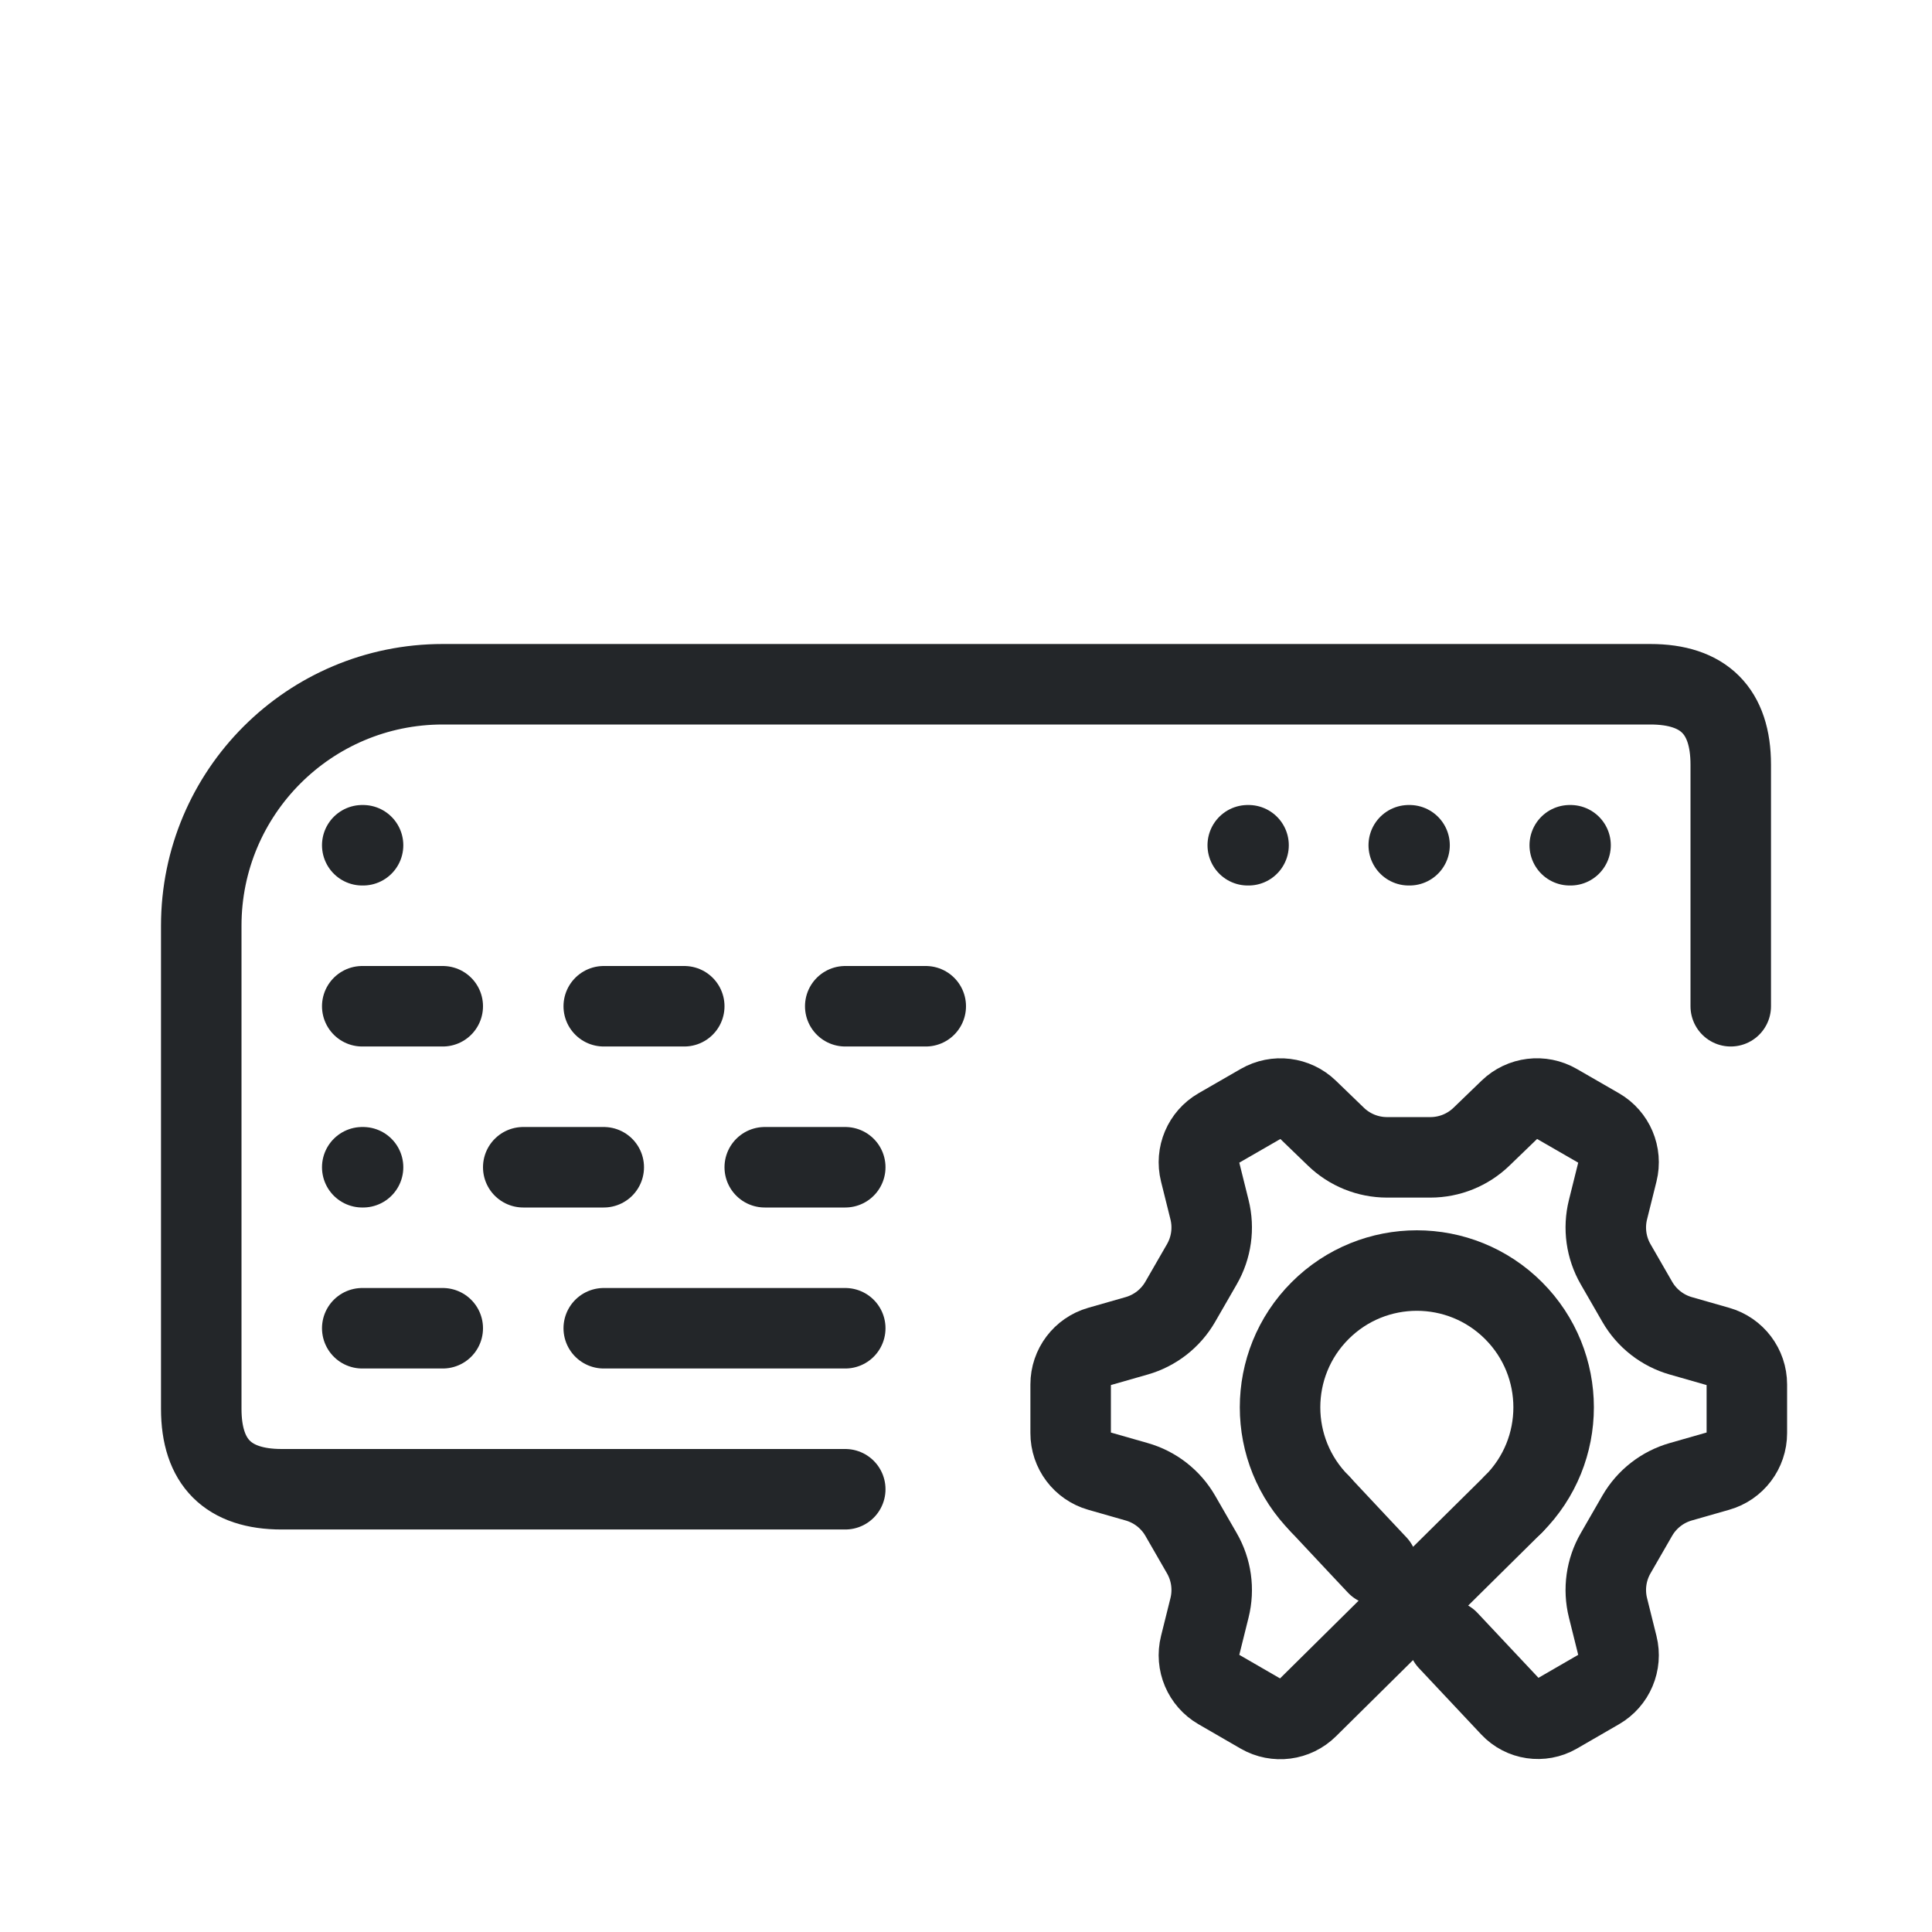
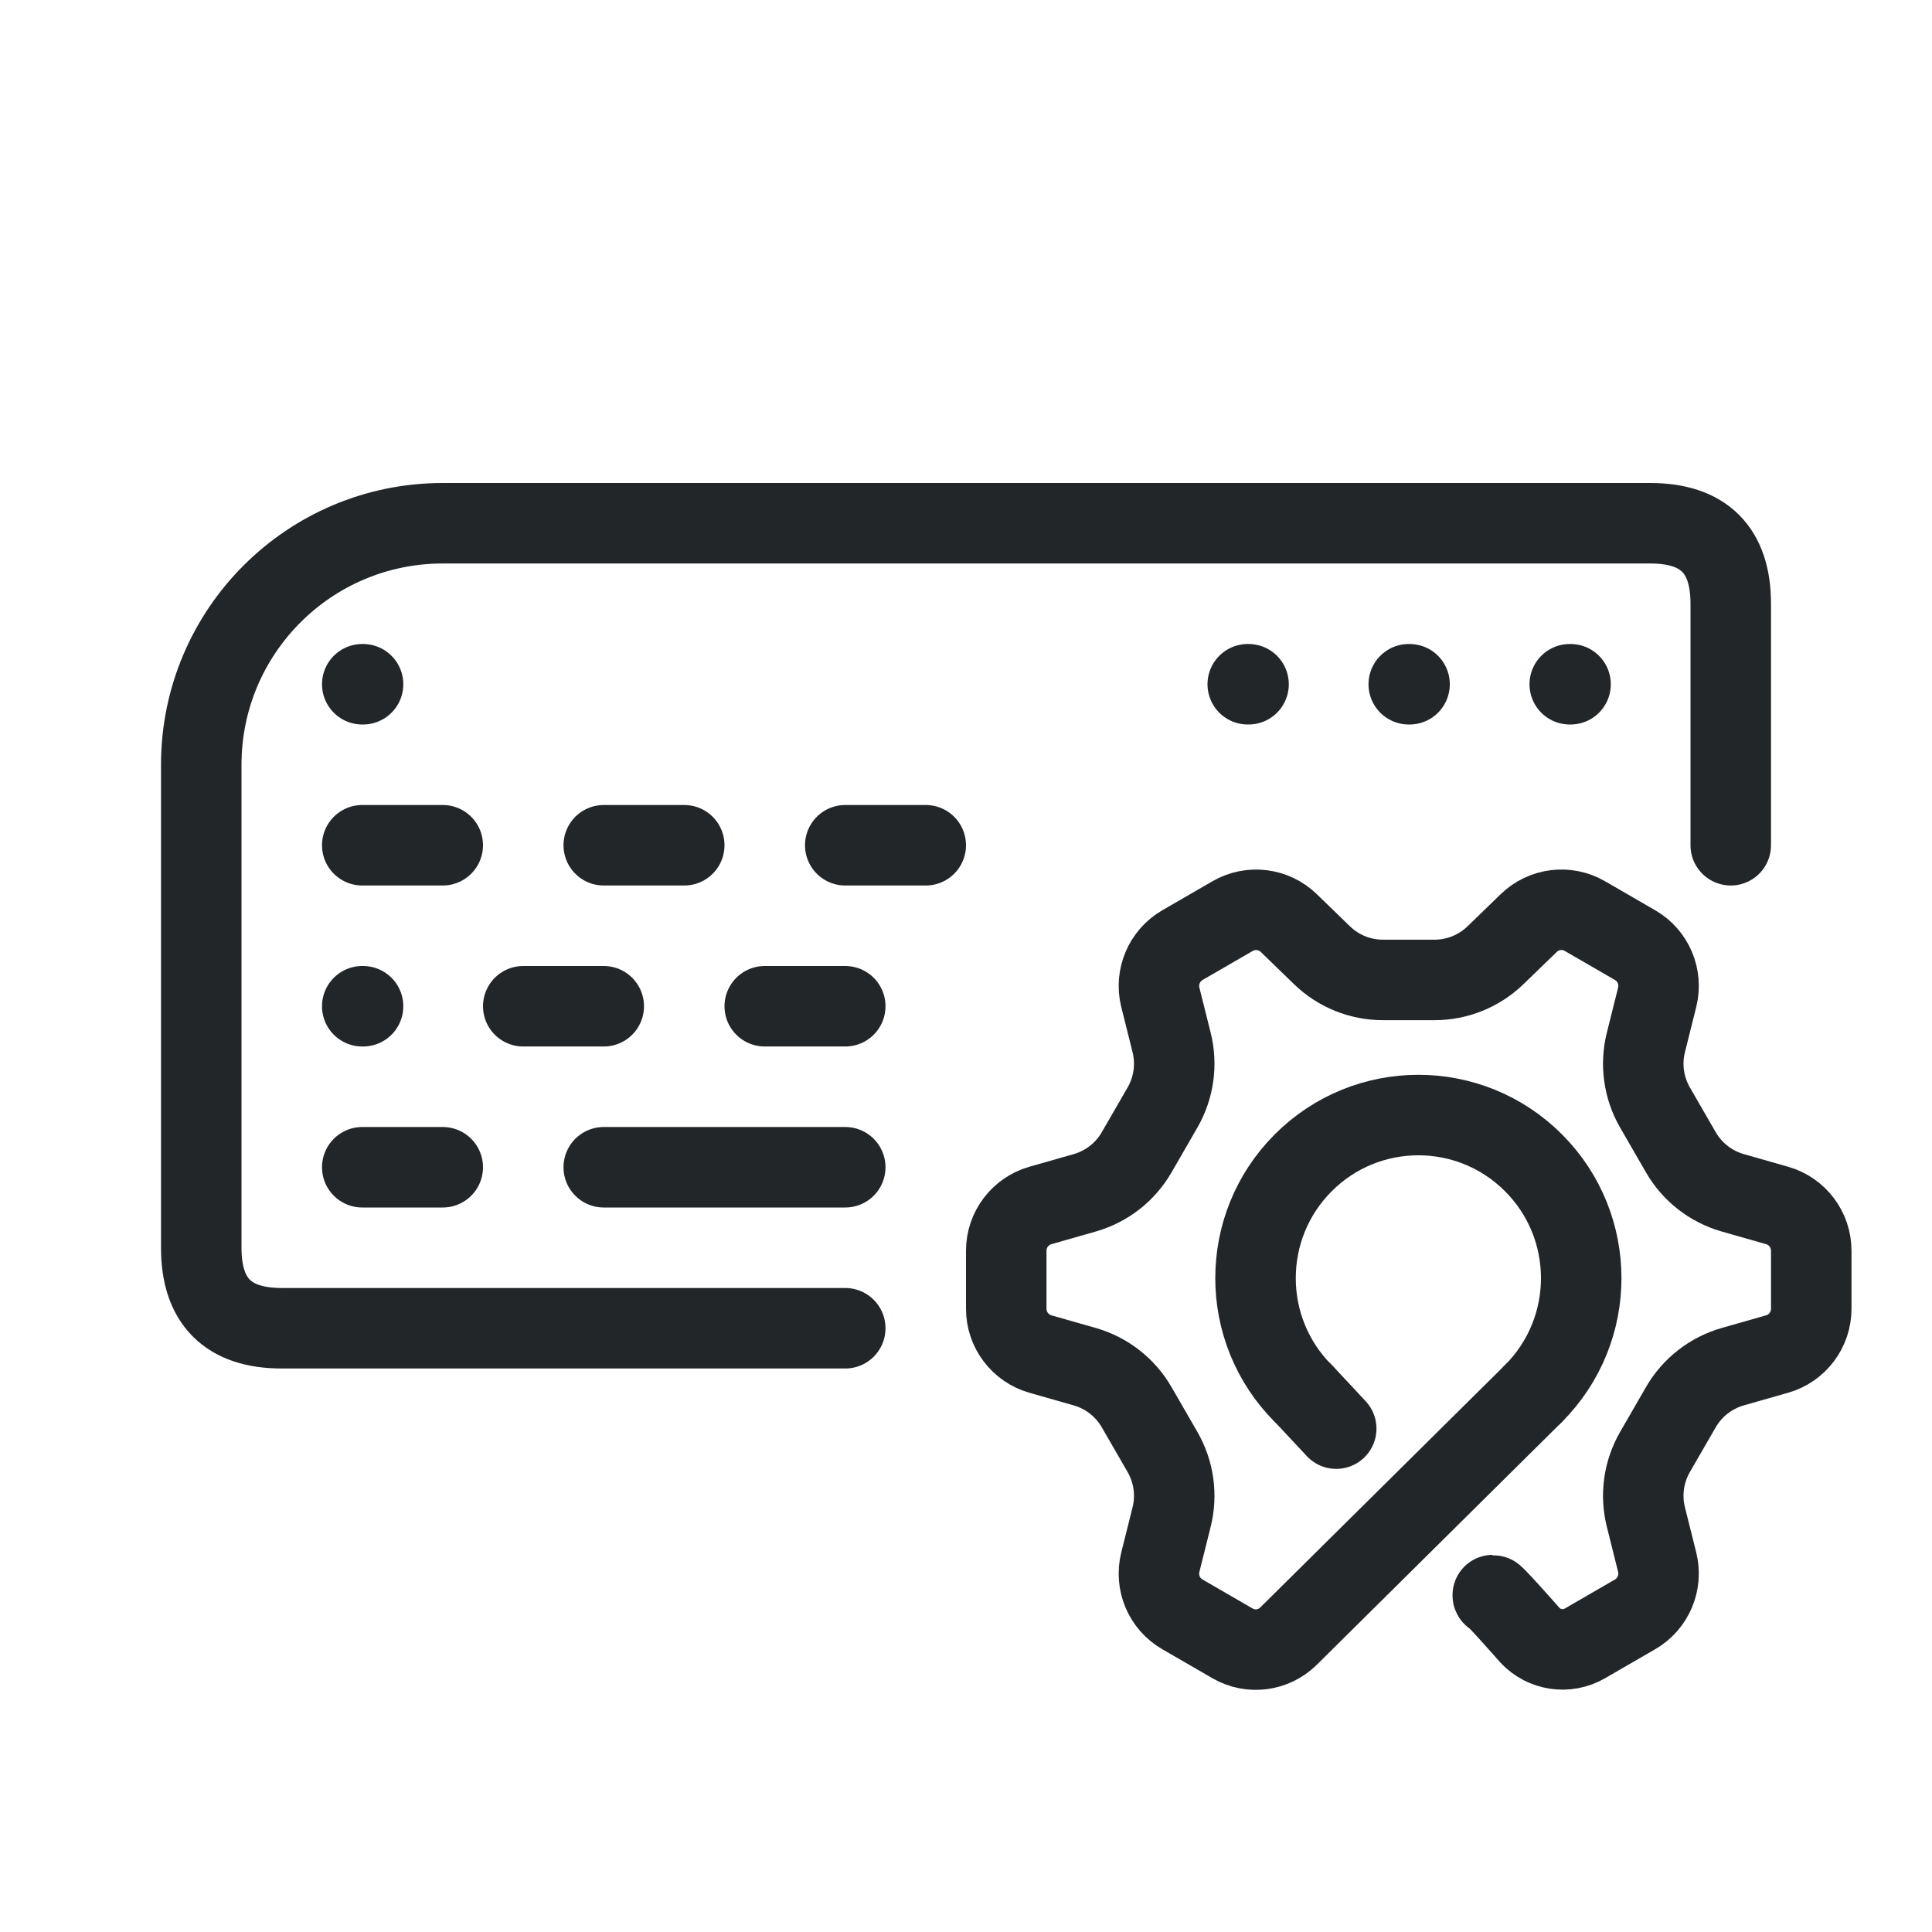
<svg xmlns="http://www.w3.org/2000/svg" width="24" height="24" viewBox="0 0 24 24">
  <defs>
-     <style>.ColorScheme-Text{color:#232629}</style>
-     <style id="current-color-scheme" type="text/css">.ColorScheme-Text { color:#232629; }
- .ColorScheme-Highlight { color:#3daee9; }</style>
+     <style id="current-color-scheme">.ColorScheme-Text{color:#232629}</style>
  </defs>
  <g transform="translate(1,1)">
-     <path class="ColorScheme-Text" d="M9.5,17.5 H2.5 Q1.5,17.5 1.5,16.5 V10.5 A3,3 0 0 1 4.5,7.5 H19.5 Q20.5,7.5 20.5,8.5 V11.5" fill="none" stroke="currentColor" stroke-linecap="round" stroke-linejoin="round" />
-     <path class="ColorScheme-Text" d="M3.5,9.5 h.01 M14.5,9.5 h.01 M16.5,9.5 h.01 M18.5,9.5 h.01 M3.5,11.5 h1 M6.5,11.5 h1 M9.5,11.5 h1 M3.5,13.5 h.01 M5.5,13.5 h1 M8.5,13.5 h1 M3.5,15.5 h1 M6.5,15.5 h3" fill="none" stroke="currentColor" stroke-linecap="round" stroke-linejoin="round" />
-     <path class="ColorScheme-Text" d="M 17.802,17.684 L 15.245,20.213 A 0.484,0.484 172.658 0,1 14.662,20.289 L 14.138,19.986 A 0.49,0.49 247.03 0,1 13.908,19.443 L 14.025,18.973 A 0.914,0.914 262.03 0,0 13.93,18.295 L 13.661,17.828 A 0.914,0.914 217.97 0,0 13.12,17.407 L 12.655,17.274 A 0.49,0.49 232.97 0,1 12.3,16.802 L 12.3,16.198 A 0.49,0.49 127.027 0,1 12.655,15.727 L 13.12,15.594 A 0.914,0.914 142.027 0,0 13.661,15.172 L 13.93,14.705 A 0.914,0.914 97.973 0,0 14.025,14.027 L 13.908,13.557 A 0.49,0.49 112.973 0,1 14.138,13.014 L 14.662,12.712 A 0.49,0.49 187.027 0,1 15.247,12.784 L 15.595,13.12 A 0.914,0.914 202.03 0,0 16.23,13.377 L 16.769,13.377 A 0.914,0.914 157.973 0,0 17.404,13.12 L 17.752,12.784 A 0.49,0.49 172.973 0,1 18.338,12.712 L 18.862,13.014 A 0.49,0.49 247.03 0,1 19.092,13.557 L 18.975,14.027 A 0.914,0.914 262.03 0,0 19.07,14.705 L 19.339,15.172 A 0.914,0.914 217.97 0,0 19.879,15.594 L 20.344,15.727 A 0.49,0.49 232.97 0,1 20.7,16.198 L 20.7,16.802 A 0.49,0.49 127.027 0,1 20.344,17.274 L 19.879,17.407 A 0.914,0.914 142.027 0,0 19.339,17.828 L 19.07,18.295 A 0.914,0.914 97.973 0,0 18.975,18.973 L 19.092,19.443 A 0.49,0.49 112.973 0,1 18.862,19.986 L 18.338,20.289 A 0.467,0.467 188.389 0,1 17.765,20.204 L 16.99,19.379 M 16.108,18.441 L 15.872,18.19 L 15.398,17.684" fill="none" stroke="currentColor" stroke-width="1" stroke-linecap="round" stroke-linejoin="round" />
-     <path class="ColorScheme-Text" d="M 15.399,17.684 A 1.699,1.699 0.0 0,1 15.399,15.281 A 1.699,1.699 0.0 0,1 17.802,15.281 A 1.699,1.699 0.0 0,1 17.802,17.684" fill="none" stroke="currentColor" stroke-width="1" stroke-linecap="round" stroke-linejoin="round" />
+     <path class="ColorScheme-Text" d="M9.5,15.5H2.5Q1.5,15.5 1.5,14.5V8.5A3,3 0 0 1 4.5,5.5H19.5Q20.5,5.5 20.5,6.5V9.5" fill="none" stroke="currentColor" stroke-linecap="round" stroke-linejoin="round" />
+     <path class="ColorScheme-Text" d="M3.5,7.5h.01 M14.5,7.5h.01 M16.5,7.5h.01 M18.5,7.5h.01 M3.5,9.5h1 M6.5,9.5h1 M9.5,9.5h1 M3.5,11.5h.01 M5.5,11.5h1 M8.5,11.5h1 M3.5,13.5h1 M6.5,13.5h3" fill="none" stroke="currentColor" stroke-linecap="round" stroke-linejoin="round" />
+     <g fill="none" stroke="currentColor" stroke-width="1" stroke-linecap="round" stroke-linejoin="round">
+       <path class="ColorScheme-Text" d="m18.05 16.31-3.044 3.015c-.185.183-.469.22-.694.09l-.624-.361c-.226-.13-.337-.395-.274-.648l.14-.56c.069-.274.028-.564-.113-.809l-.321-.556c-.141-.245-.372-.425-.643-.503l-.554-.158c-.25-.072-.423-.301-.423-.562v-.721c-1e-6-.261.173-.49.423-.562l.554-.158c.271-.078.502-.258.643-.503l.321-.556c.141-.245.182-.535.113-.809l-.14-.56c-.063-.253.049-.517.274-.648l.624-.361c.226-.13.51-.095.697.086l.414.401c.203.197.474.306.756.306h.642c.282-7e-6.553-.11.756-.306l.414-.401c.187-.181.472-.217.697-.086l.624.361c.226.13.337.395.274.648l-.14.56c-.069.274-.028.564.113.809l.321.556c.141.245.372.425.643.503l.554.158c.25.072.423.301.423.562v.721c0 .261-.173.49-.423.562l-.554.158c-.271.078-.502.258-.643.503l-.321.556c-.141.245-.182.535-.113.809l.14.56c.063.253-.049.517-.274.648l-.624.361c-.223.129-.506.087-.682-.101 0 0-.499-.568-.461-.492m-1.946-2.075-.409-.438" stroke-linejoin="round" stroke="currentColor" />
+       <path class="ColorScheme-Text" d="m15.189 16.31a2.023 2.026 0 010-2.865 2.023 2.026 0 012.861 0 2.023 2.026 0 010 2.865" stroke-linejoin="round" stroke="currentColor" />
+     </g>
  </g>
</svg>
